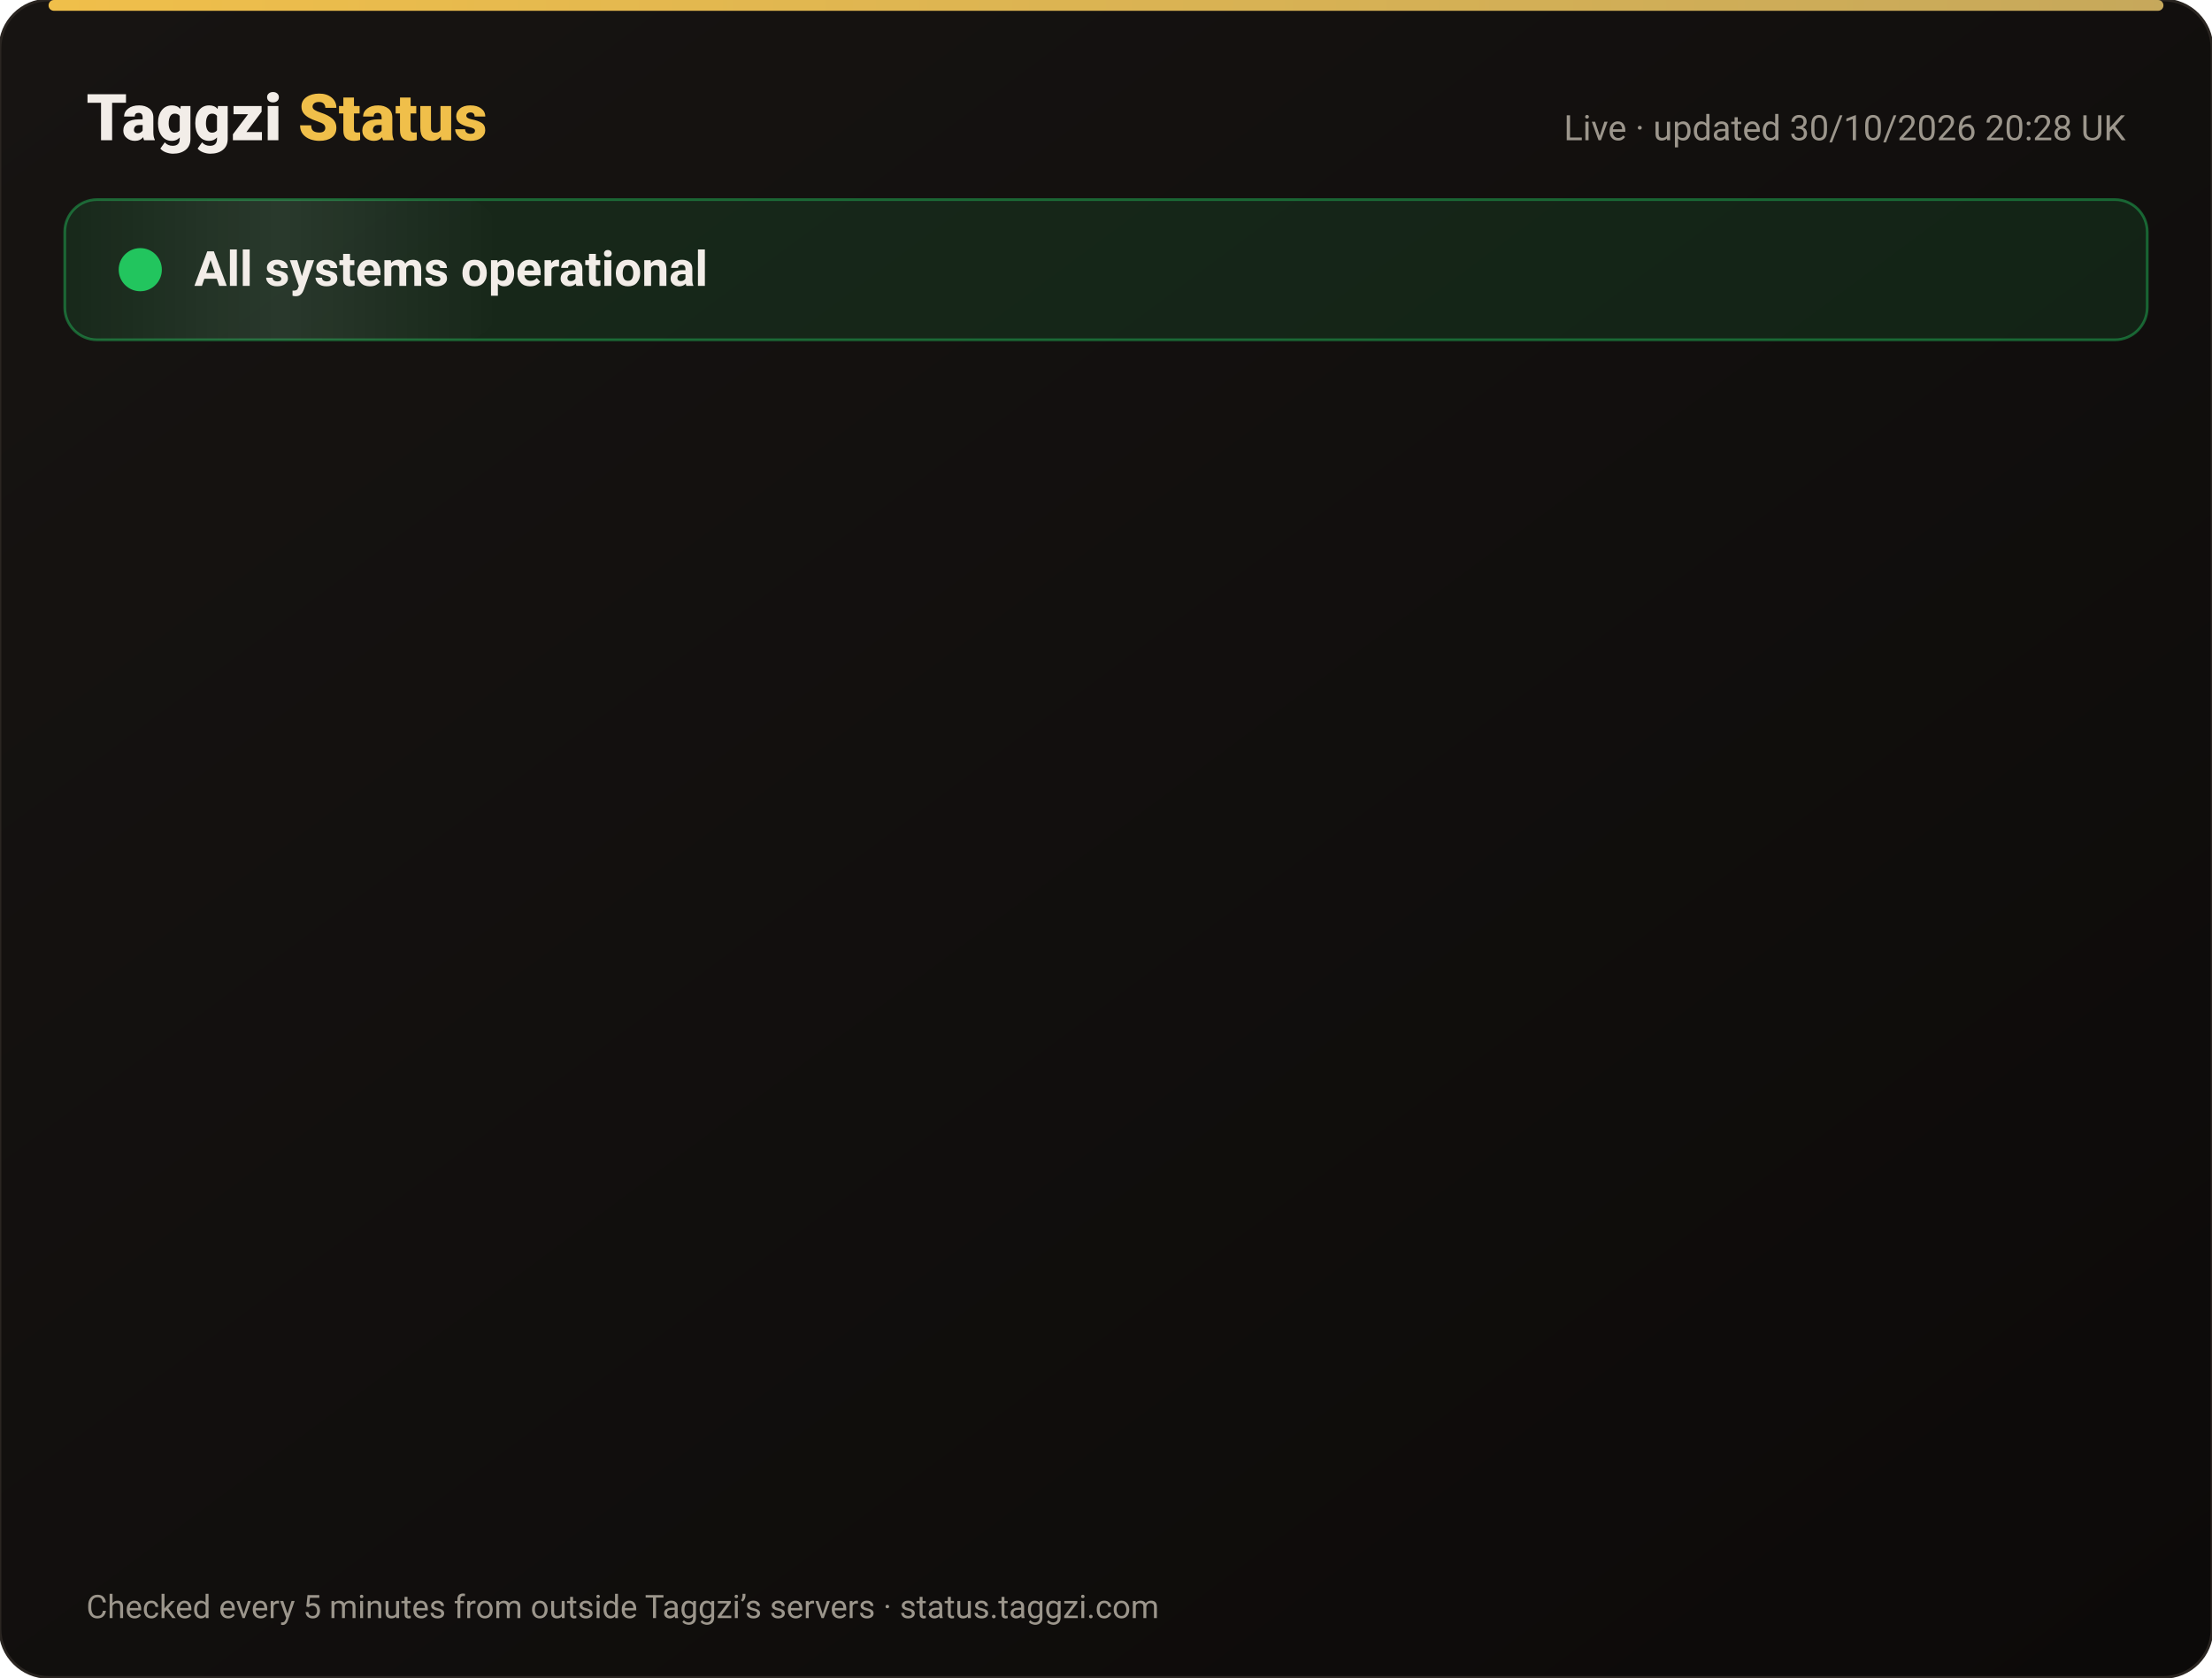
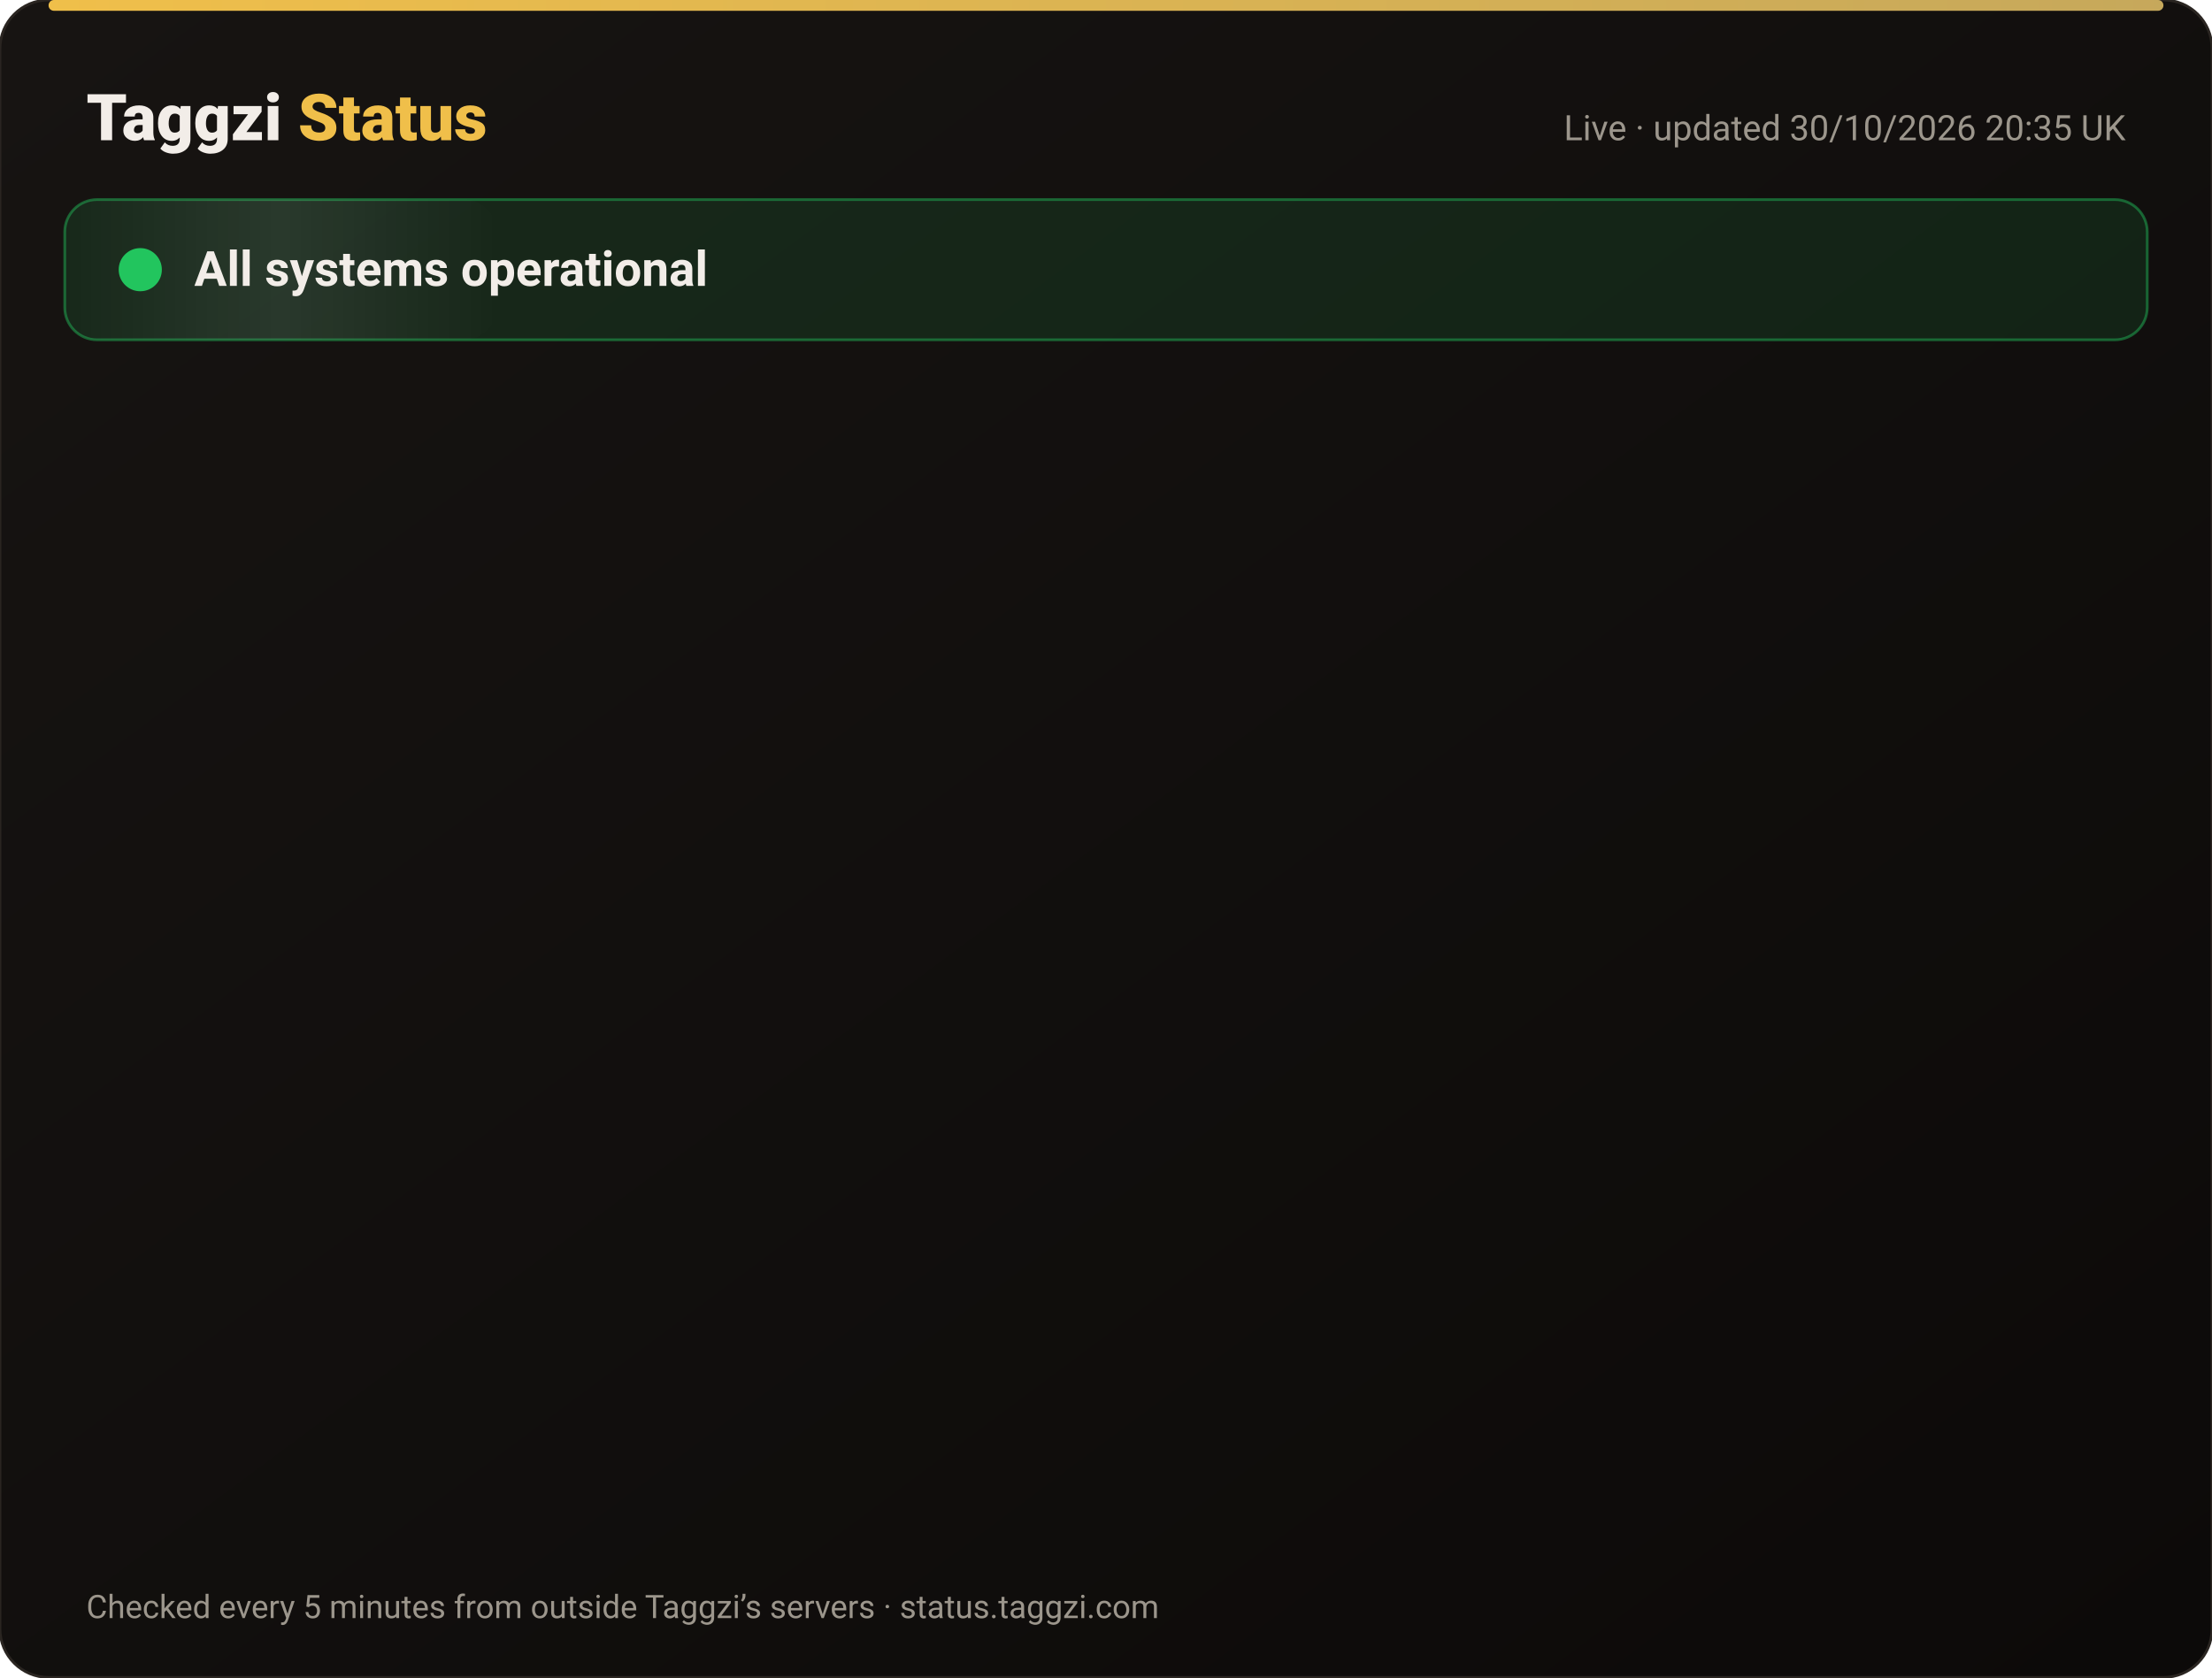
<svg xmlns="http://www.w3.org/2000/svg" width="820" height="622" viewBox="0 0 820 622" font-family="-apple-system,Segoe UI,Roboto,Helvetica,Arial,sans-serif">
  <defs>
    <linearGradient id="bg" x1="0" y1="0" x2="1" y2="1">
      <stop offset="0" stop-color="#171412" />
      <stop offset="1" stop-color="#0C0A09" />
    </linearGradient>
    <linearGradient id="gold" x1="0" x2="1">
      <stop offset="0" stop-color="#F0BF4A" />
      <stop offset="1" stop-color="#c6a85b" />
    </linearGradient>
    <linearGradient id="shine" x1="0" x2="1">
      <stop offset="0" stop-color="#fff" stop-opacity="0" />
      <stop offset=".5" stop-color="#fff" stop-opacity=".08" />
      <stop offset="1" stop-color="#fff" stop-opacity="0" />
    </linearGradient>
  </defs>
  <rect width="820" height="622" rx="18" fill="url(#bg)" stroke="#2a2521" />
  <rect x="18" y="0" width="784" height="4" rx="2" fill="url(#gold)" />
  <text x="32" y="52" font-size="24" font-weight="800" fill="#F2EDE8">Taggzi <tspan fill="#F0BF4A">Status</tspan>
  </text>
-   <text x="788" y="52" font-size="13" fill="#9C968C" text-anchor="end">Live · updated 30/10/2026 20:28 UK</text>
+   <text x="788" y="52" font-size="13" fill="#9C968C" text-anchor="end">Live · updated 30/10/2026 20:35 UK</text>
  <rect x="24" y="74" width="772" height="52" rx="12" fill="#22c55e" fill-opacity=".12" stroke="#22c55e" stroke-opacity=".45" />
  <rect x="24" y="74" width="160" height="52" rx="12" fill="url(#shine)">
    <animate attributeName="x" from="-160" to="820" dur="4s" repeatCount="indefinite" />
  </rect>
  <circle cx="52" cy="100" r="7" fill="#22c55e" />
  <circle cx="52" cy="100" r="7" fill="none" stroke="#22c55e" stroke-width="2">
    <animate attributeName="r" values="7;15;7" dur="2s" repeatCount="indefinite" />
    <animate attributeName="opacity" values=".9;0;.9" dur="2s" repeatCount="indefinite" />
  </circle>
  <text x="72" y="106" font-size="18" font-weight="700" fill="#F2EDE8">All systems operational</text>
  <g opacity="0">
    <animate attributeName="opacity" from="0" to="1" begin="0.00s" dur=".6s" fill="freeze" />
    <line x1="32" y1="188" x2="788" y2="188" stroke="#2a2521" />
    <circle cx="44" cy="166" r="6" fill="#22c55e">
      <animate attributeName="opacity" values="1;.45;1" dur="2.4s" begin="0.00s" repeatCount="indefinite" />
    </circle>
    <text x="62" y="171" font-size="15" font-weight="650" fill="#F2EDE8">Website</text>
    <text x="630" y="171" font-size="13" fill="#9C968C" text-anchor="end">99.96% uptime</text>
    <rect x="648" y="154" width="140" height="24" rx="12" fill="#22c55e" fill-opacity=".14" stroke="#22c55e" stroke-opacity=".5" />
    <text x="718" y="171" font-size="12" font-weight="700" fill="#22c55e" text-anchor="middle">Operational</text>
  </g>
  <g opacity="0">
    <animate attributeName="opacity" from="0" to="1" begin="0.15s" dur=".6s" fill="freeze" />
    <line x1="32" y1="234" x2="788" y2="234" stroke="#2a2521" />
    <circle cx="44" cy="212" r="6" fill="#22c55e">
      <animate attributeName="opacity" values="1;.45;1" dur="2.4s" begin="0.15s" repeatCount="indefinite" />
    </circle>
    <text x="62" y="217" font-size="15" font-weight="650" fill="#F2EDE8">Tag scans</text>
    <text x="630" y="217" font-size="13" fill="#9C968C" text-anchor="end">99.96% uptime</text>
    <rect x="648" y="200" width="140" height="24" rx="12" fill="#22c55e" fill-opacity=".14" stroke="#22c55e" stroke-opacity=".5" />
    <text x="718" y="217" font-size="12" font-weight="700" fill="#22c55e" text-anchor="middle">Operational</text>
  </g>
  <g opacity="0">
    <animate attributeName="opacity" from="0" to="1" begin="0.30s" dur=".6s" fill="freeze" />
    <line x1="32" y1="280" x2="788" y2="280" stroke="#2a2521" />
    <circle cx="44" cy="258" r="6" fill="#22c55e">
      <animate attributeName="opacity" values="1;.45;1" dur="2.4s" begin="0.30s" repeatCount="indefinite" />
    </circle>
    <text x="62" y="263" font-size="15" font-weight="650" fill="#F2EDE8">Manual tag lookup</text>
    <text x="630" y="263" font-size="13" fill="#9C968C" text-anchor="end">99.96% uptime</text>
    <rect x="648" y="246" width="140" height="24" rx="12" fill="#22c55e" fill-opacity=".14" stroke="#22c55e" stroke-opacity=".5" />
    <text x="718" y="263" font-size="12" font-weight="700" fill="#22c55e" text-anchor="middle">Operational</text>
  </g>
  <g opacity="0">
    <animate attributeName="opacity" from="0" to="1" begin="0.45s" dur=".6s" fill="freeze" />
    <line x1="32" y1="326" x2="788" y2="326" stroke="#2a2521" />
    <circle cx="44" cy="304" r="6" fill="#22c55e">
      <animate attributeName="opacity" values="1;.45;1" dur="2.4s" begin="0.45s" repeatCount="indefinite" />
    </circle>
    <text x="62" y="309" font-size="15" font-weight="650" fill="#F2EDE8">App &amp; login</text>
    <text x="630" y="309" font-size="13" fill="#9C968C" text-anchor="end">99.96% uptime</text>
    <rect x="648" y="292" width="140" height="24" rx="12" fill="#22c55e" fill-opacity=".14" stroke="#22c55e" stroke-opacity=".5" />
    <text x="718" y="309" font-size="12" font-weight="700" fill="#22c55e" text-anchor="middle">Operational</text>
  </g>
  <g opacity="0">
    <animate attributeName="opacity" from="0" to="1" begin="0.60s" dur=".6s" fill="freeze" />
    <line x1="32" y1="372" x2="788" y2="372" stroke="#2a2521" />
    <circle cx="44" cy="350" r="6" fill="#22c55e">
      <animate attributeName="opacity" values="1;.45;1" dur="2.4s" begin="0.60s" repeatCount="indefinite" />
    </circle>
    <text x="62" y="355" font-size="15" font-weight="650" fill="#F2EDE8">Community alerts</text>
    <text x="630" y="355" font-size="13" fill="#9C968C" text-anchor="end">99.96% uptime</text>
    <rect x="648" y="338" width="140" height="24" rx="12" fill="#22c55e" fill-opacity=".14" stroke="#22c55e" stroke-opacity=".5" />
    <text x="718" y="355" font-size="12" font-weight="700" fill="#22c55e" text-anchor="middle">Operational</text>
  </g>
  <g opacity="0">
    <animate attributeName="opacity" from="0" to="1" begin="0.75s" dur=".6s" fill="freeze" />
    <line x1="32" y1="418" x2="788" y2="418" stroke="#2a2521" />
    <circle cx="44" cy="396" r="6" fill="#22c55e">
      <animate attributeName="opacity" values="1;.45;1" dur="2.4s" begin="0.75s" repeatCount="indefinite" />
    </circle>
    <text x="62" y="401" font-size="15" font-weight="650" fill="#F2EDE8">Private calling</text>
    <text x="630" y="401" font-size="13" fill="#9C968C" text-anchor="end">99.96% uptime</text>
    <rect x="648" y="384" width="140" height="24" rx="12" fill="#22c55e" fill-opacity=".14" stroke="#22c55e" stroke-opacity=".5" />
    <text x="718" y="401" font-size="12" font-weight="700" fill="#22c55e" text-anchor="middle">Operational</text>
  </g>
  <g opacity="0">
    <animate attributeName="opacity" from="0" to="1" begin="0.90s" dur=".6s" fill="freeze" />
    <line x1="32" y1="464" x2="788" y2="464" stroke="#2a2521" />
    <circle cx="44" cy="442" r="6" fill="#22c55e">
      <animate attributeName="opacity" values="1;.45;1" dur="2.4s" begin="0.90s" repeatCount="indefinite" />
    </circle>
    <text x="62" y="447" font-size="15" font-weight="650" fill="#F2EDE8">Payments</text>
    <text x="630" y="447" font-size="13" fill="#9C968C" text-anchor="end">99.94% uptime</text>
    <rect x="648" y="430" width="140" height="24" rx="12" fill="#22c55e" fill-opacity=".14" stroke="#22c55e" stroke-opacity=".5" />
    <text x="718" y="447" font-size="12" font-weight="700" fill="#22c55e" text-anchor="middle">Operational</text>
  </g>
  <g opacity="0">
    <animate attributeName="opacity" from="0" to="1" begin="1.05s" dur=".6s" fill="freeze" />
    <line x1="32" y1="510" x2="788" y2="510" stroke="#2a2521" />
    <circle cx="44" cy="488" r="6" fill="#22c55e">
      <animate attributeName="opacity" values="1;.45;1" dur="2.4s" begin="1.05s" repeatCount="indefinite" />
    </circle>
    <text x="62" y="493" font-size="15" font-weight="650" fill="#F2EDE8">Email &amp; support</text>
    <text x="630" y="493" font-size="13" fill="#9C968C" text-anchor="end">99.96% uptime</text>
    <rect x="648" y="476" width="140" height="24" rx="12" fill="#22c55e" fill-opacity=".14" stroke="#22c55e" stroke-opacity=".5" />
    <text x="718" y="493" font-size="12" font-weight="700" fill="#22c55e" text-anchor="middle">Operational</text>
  </g>
  <g opacity="0">
    <animate attributeName="opacity" from="0" to="1" begin="1.20s" dur=".6s" fill="freeze" />
    <line x1="32" y1="556" x2="788" y2="556" stroke="#2a2521" />
    <circle cx="44" cy="534" r="6" fill="#22c55e">
      <animate attributeName="opacity" values="1;.45;1" dur="2.4s" begin="1.20s" repeatCount="indefinite" />
    </circle>
    <text x="62" y="539" font-size="15" font-weight="650" fill="#F2EDE8">Secure connection (SSL)</text>
    <text x="630" y="539" font-size="13" fill="#9C968C" text-anchor="end">100.00% uptime</text>
    <rect x="648" y="522" width="140" height="24" rx="12" fill="#22c55e" fill-opacity=".14" stroke="#22c55e" stroke-opacity=".5" />
    <text x="718" y="539" font-size="12" font-weight="700" fill="#22c55e" text-anchor="middle">Operational</text>
  </g>
  <text x="32" y="600" font-size="12" fill="#9C968C">Checked every 5 minutes from outside Taggzi’s servers · status.taggzi.com</text>
</svg>
